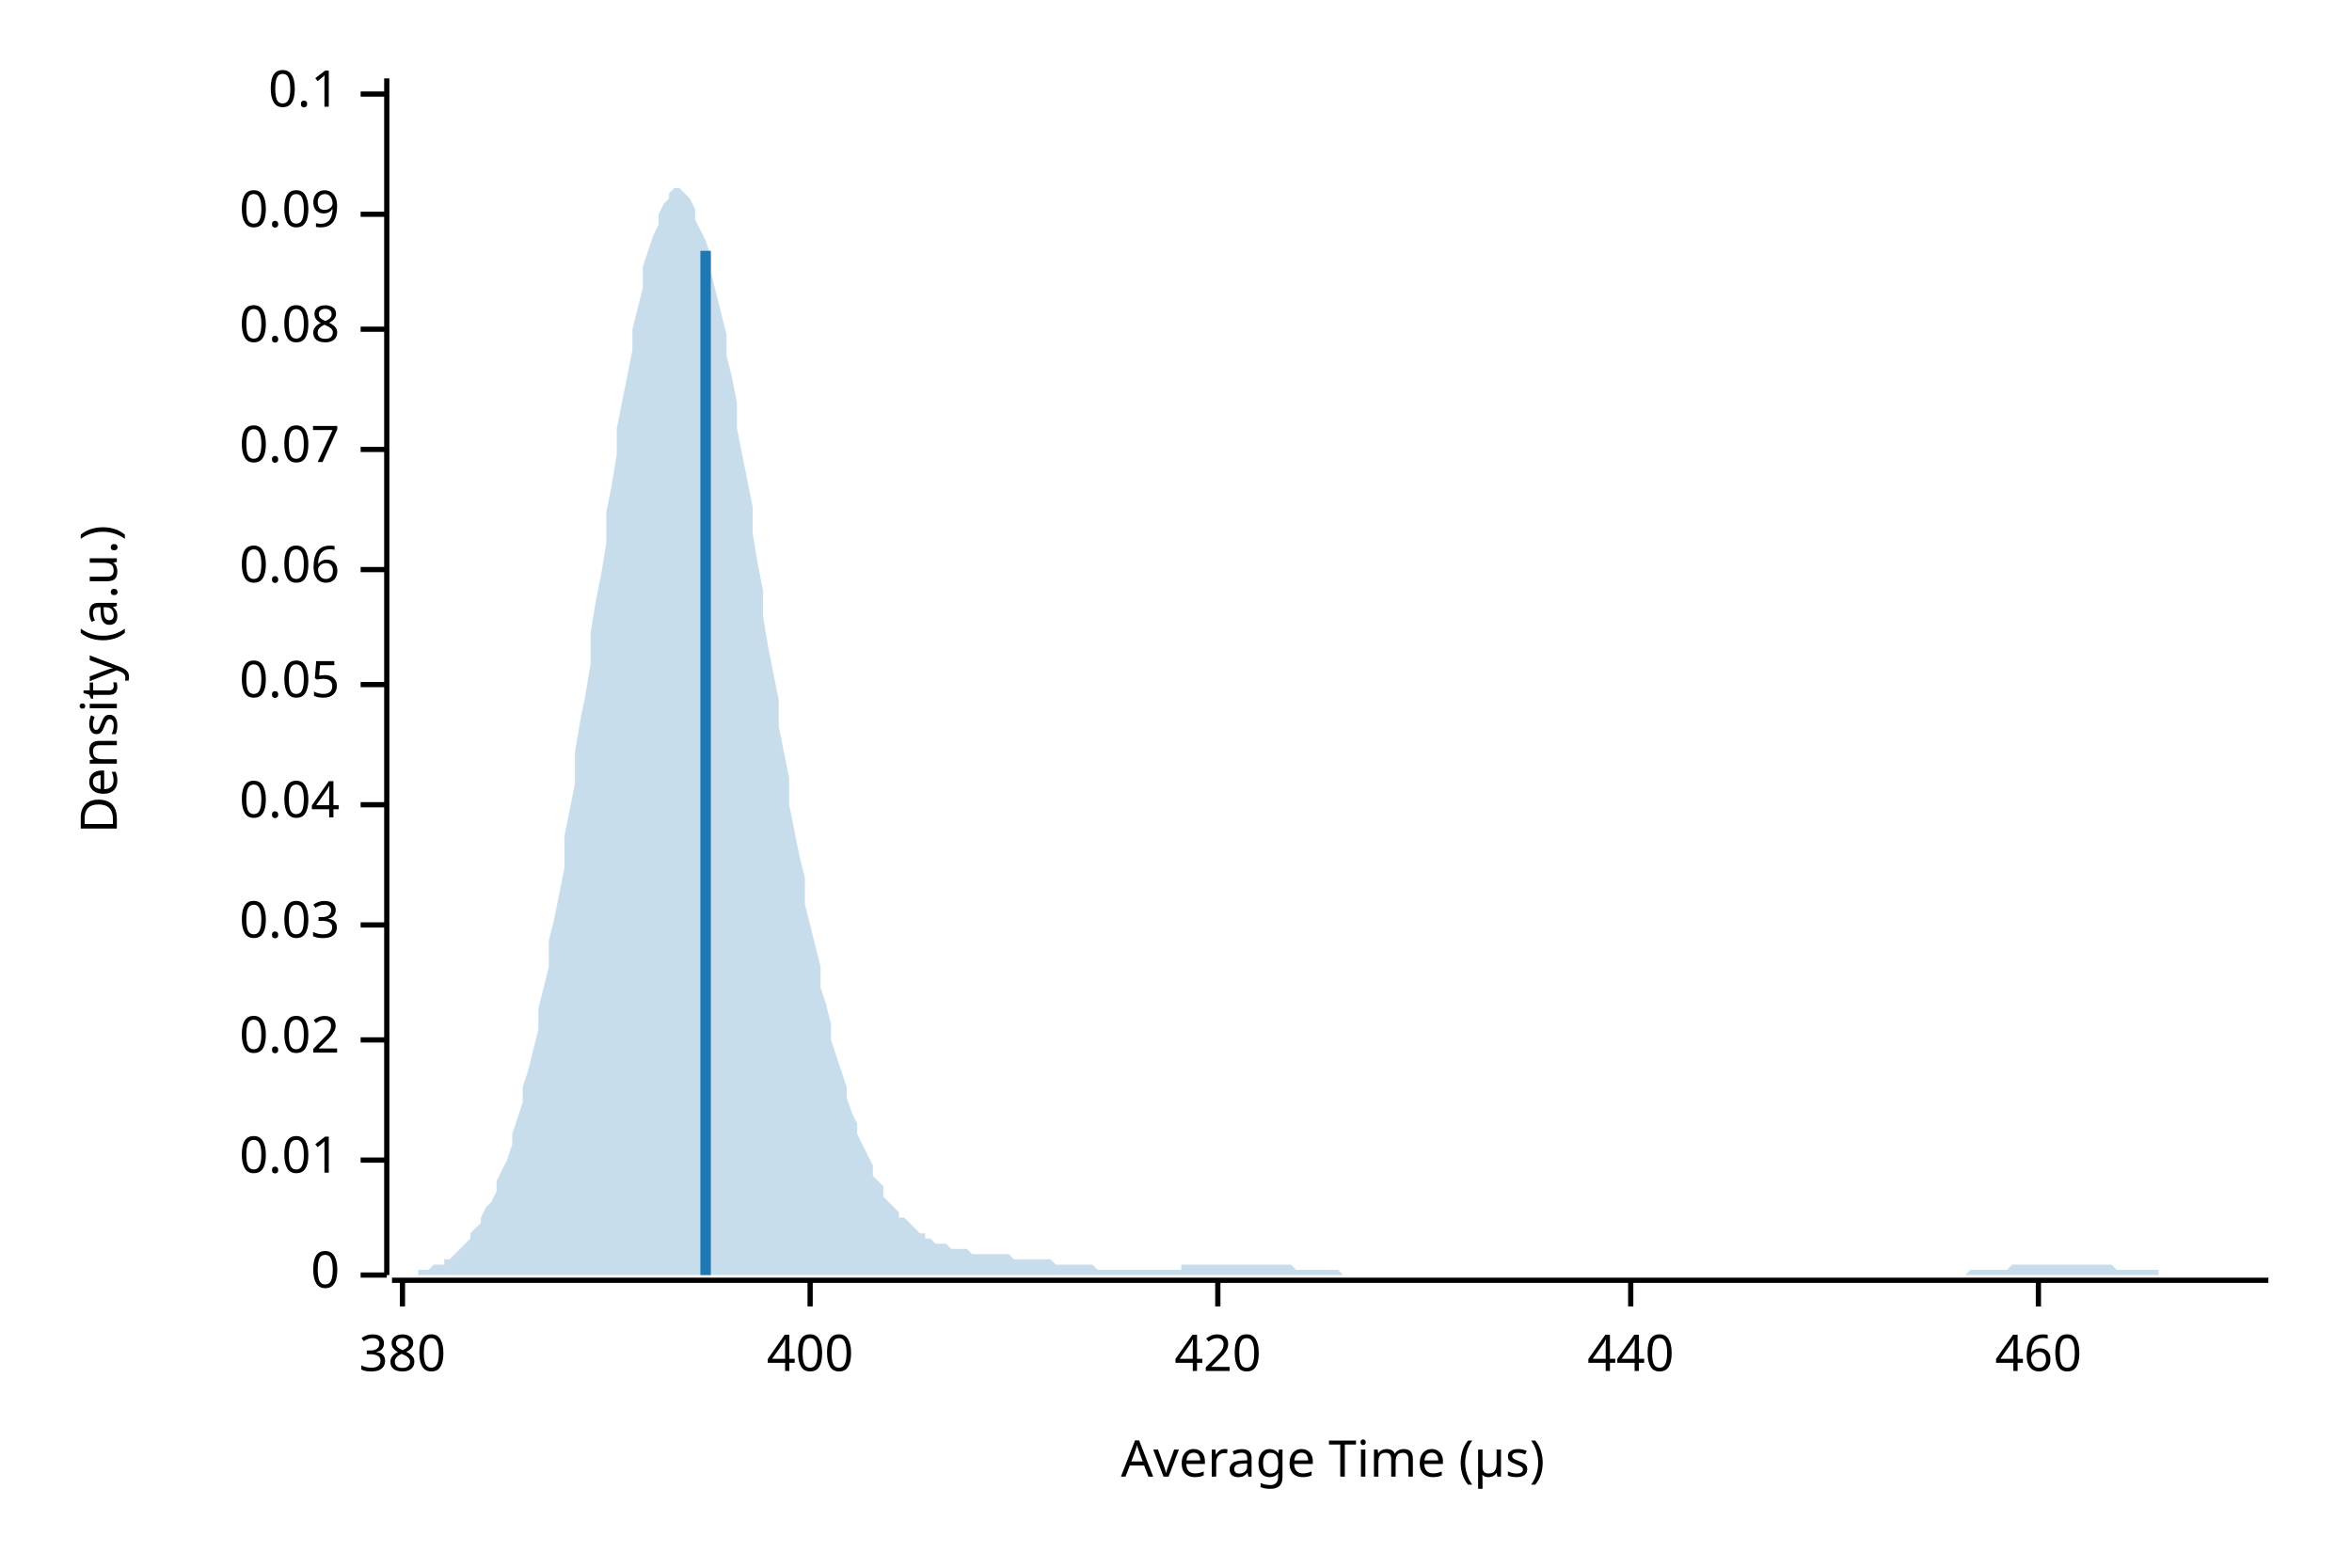
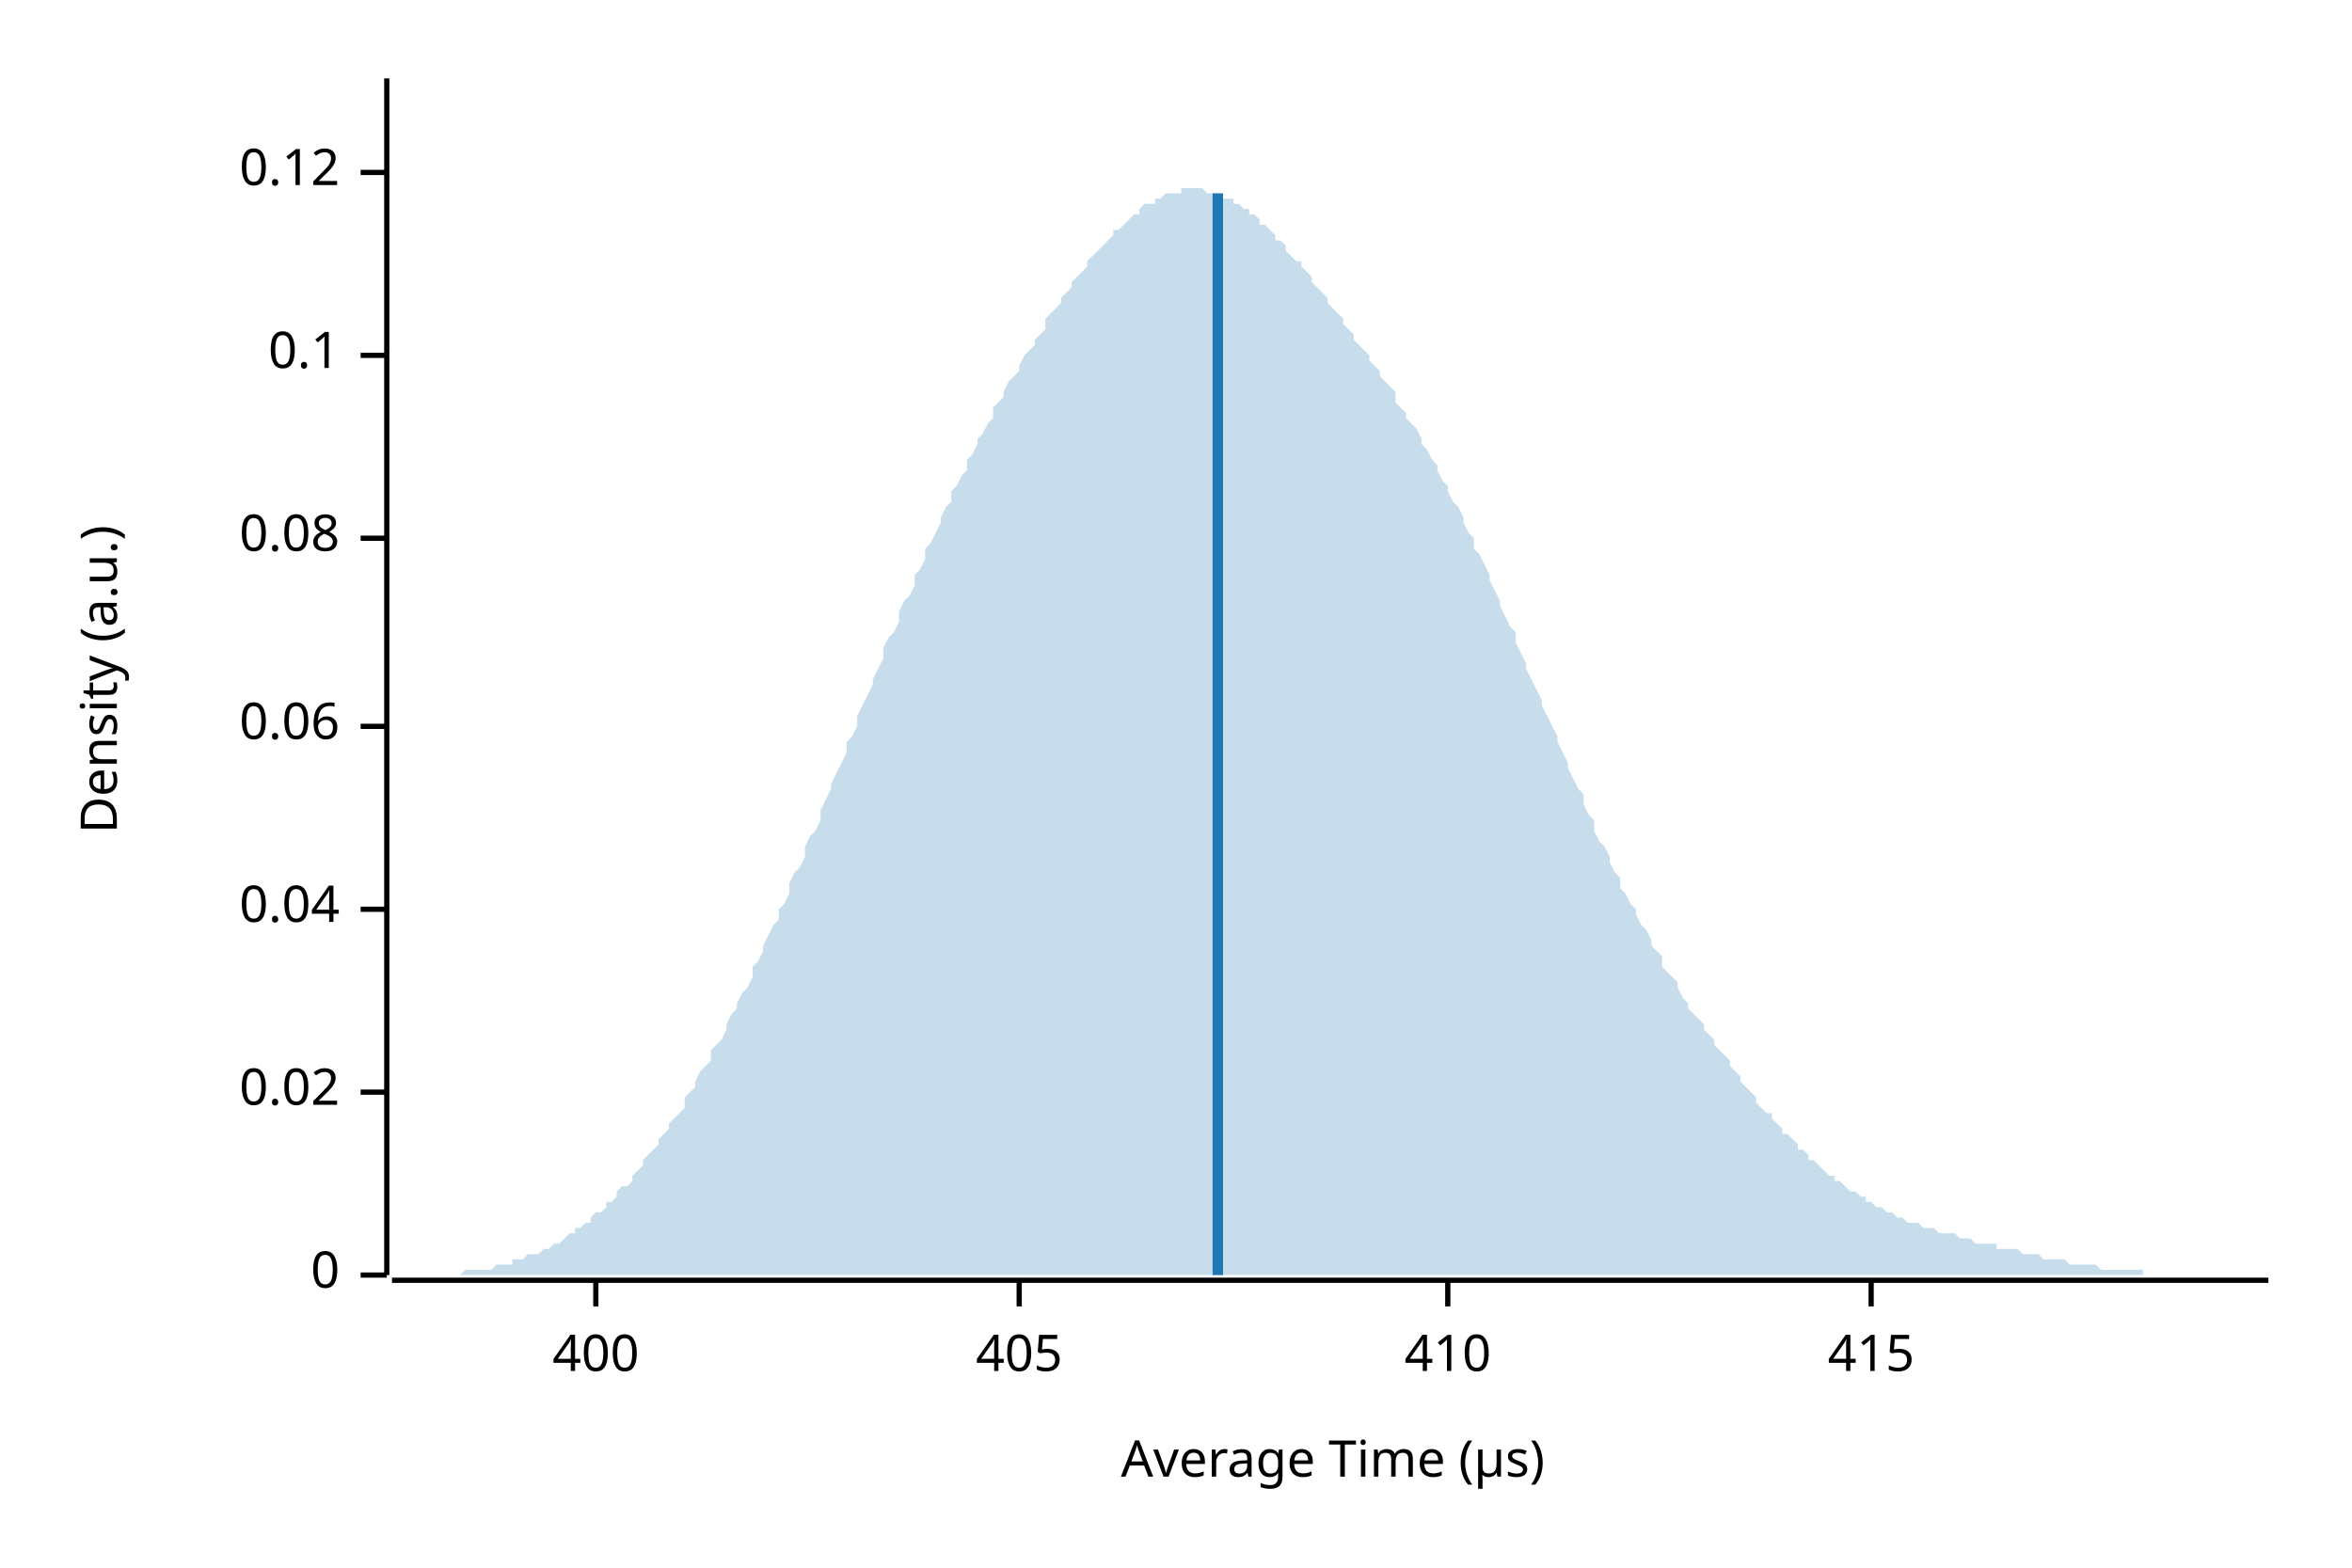
<svg xmlns="http://www.w3.org/2000/svg" width="450" height="300" viewBox="0 0 450 300">
  <text x="15" y="130" dy="0.76em" text-anchor="middle" font-family="sans-serif" font-size="9.677" opacity="1" fill="#000000" transform="rotate(270, 15, 130)">
Density (a.u.)
</text>
  <text x="255" y="285" dy="-0.5ex" text-anchor="middle" font-family="sans-serif" font-size="9.677" opacity="1" fill="#000000">
Average Time (µs)
</text>
  <polyline fill="none" opacity="1" stroke="#000000" stroke-width="1" points="74,15 74,244 " />
  <text x="65" y="244" dy="0.5ex" text-anchor="end" font-family="sans-serif" font-size="9.677" opacity="1" fill="#000000">
0
</text>
  <polyline fill="none" opacity="1" stroke="#000000" stroke-width="1" points="69,244 74,244 " />
-   <text x="65" y="222" dy="0.5ex" text-anchor="end" font-family="sans-serif" font-size="9.677" opacity="1" fill="#000000">
- 0.01
- </text>
-   <polyline fill="none" opacity="1" stroke="#000000" stroke-width="1" points="69,222 74,222 " />
-   <text x="65" y="199" dy="0.5ex" text-anchor="end" font-family="sans-serif" font-size="9.677" opacity="1" fill="#000000">
+   <text x="65" y="209" dy="0.5ex" text-anchor="end" font-family="sans-serif" font-size="9.677" opacity="1" fill="#000000">
0.02
</text>
-   <polyline fill="none" opacity="1" stroke="#000000" stroke-width="1" points="69,199 74,199 " />
-   <text x="65" y="177" dy="0.5ex" text-anchor="end" font-family="sans-serif" font-size="9.677" opacity="1" fill="#000000">
- 0.03
- </text>
-   <polyline fill="none" opacity="1" stroke="#000000" stroke-width="1" points="69,177 74,177 " />
-   <text x="65" y="154" dy="0.5ex" text-anchor="end" font-family="sans-serif" font-size="9.677" opacity="1" fill="#000000">
+   <polyline fill="none" opacity="1" stroke="#000000" stroke-width="1" points="69,209 74,209 " />
+   <text x="65" y="174" dy="0.5ex" text-anchor="end" font-family="sans-serif" font-size="9.677" opacity="1" fill="#000000">
0.04
</text>
-   <polyline fill="none" opacity="1" stroke="#000000" stroke-width="1" points="69,154 74,154 " />
-   <text x="65" y="131" dy="0.5ex" text-anchor="end" font-family="sans-serif" font-size="9.677" opacity="1" fill="#000000">
- 0.05
- </text>
-   <polyline fill="none" opacity="1" stroke="#000000" stroke-width="1" points="69,131 74,131 " />
-   <text x="65" y="109" dy="0.5ex" text-anchor="end" font-family="sans-serif" font-size="9.677" opacity="1" fill="#000000">
+   <polyline fill="none" opacity="1" stroke="#000000" stroke-width="1" points="69,174 74,174 " />
+   <text x="65" y="139" dy="0.5ex" text-anchor="end" font-family="sans-serif" font-size="9.677" opacity="1" fill="#000000">
0.06
</text>
-   <polyline fill="none" opacity="1" stroke="#000000" stroke-width="1" points="69,109 74,109 " />
-   <text x="65" y="86" dy="0.5ex" text-anchor="end" font-family="sans-serif" font-size="9.677" opacity="1" fill="#000000">
- 0.07
- </text>
-   <polyline fill="none" opacity="1" stroke="#000000" stroke-width="1" points="69,86 74,86 " />
-   <text x="65" y="63" dy="0.5ex" text-anchor="end" font-family="sans-serif" font-size="9.677" opacity="1" fill="#000000">
+   <polyline fill="none" opacity="1" stroke="#000000" stroke-width="1" points="69,139 74,139 " />
+   <text x="65" y="103" dy="0.5ex" text-anchor="end" font-family="sans-serif" font-size="9.677" opacity="1" fill="#000000">
0.08
</text>
-   <polyline fill="none" opacity="1" stroke="#000000" stroke-width="1" points="69,63 74,63 " />
-   <text x="65" y="41" dy="0.5ex" text-anchor="end" font-family="sans-serif" font-size="9.677" opacity="1" fill="#000000">
- 0.09
- </text>
-   <polyline fill="none" opacity="1" stroke="#000000" stroke-width="1" points="69,41 74,41 " />
-   <text x="65" y="18" dy="0.5ex" text-anchor="end" font-family="sans-serif" font-size="9.677" opacity="1" fill="#000000">
+   <polyline fill="none" opacity="1" stroke="#000000" stroke-width="1" points="69,103 74,103 " />
+   <text x="65" y="68" dy="0.5ex" text-anchor="end" font-family="sans-serif" font-size="9.677" opacity="1" fill="#000000">
0.1
</text>
-   <polyline fill="none" opacity="1" stroke="#000000" stroke-width="1" points="69,18 74,18 " />
+   <polyline fill="none" opacity="1" stroke="#000000" stroke-width="1" points="69,68 74,68 " />
+   <text x="65" y="33" dy="0.5ex" text-anchor="end" font-family="sans-serif" font-size="9.677" opacity="1" fill="#000000">
+ 0.12
+ </text>
+   <polyline fill="none" opacity="1" stroke="#000000" stroke-width="1" points="69,33 74,33 " />
  <polyline fill="none" opacity="1" stroke="#000000" stroke-width="1" points="75,245 434,245 " />
-   <text x="77" y="255" dy="0.76em" text-anchor="middle" font-family="sans-serif" font-size="9.677" opacity="1" fill="#000000">
- 380
- </text>
-   <polyline fill="none" opacity="1" stroke="#000000" stroke-width="1" points="77,245 77,250 " />
-   <text x="155" y="255" dy="0.76em" text-anchor="middle" font-family="sans-serif" font-size="9.677" opacity="1" fill="#000000">
+   <text x="114" y="255" dy="0.76em" text-anchor="middle" font-family="sans-serif" font-size="9.677" opacity="1" fill="#000000">
400
</text>
-   <polyline fill="none" opacity="1" stroke="#000000" stroke-width="1" points="155,245 155,250 " />
-   <text x="233" y="255" dy="0.76em" text-anchor="middle" font-family="sans-serif" font-size="9.677" opacity="1" fill="#000000">
- 420
+   <polyline fill="none" opacity="1" stroke="#000000" stroke-width="1" points="114,245 114,250 " />
+   <text x="195" y="255" dy="0.76em" text-anchor="middle" font-family="sans-serif" font-size="9.677" opacity="1" fill="#000000">
+ 405
</text>
-   <polyline fill="none" opacity="1" stroke="#000000" stroke-width="1" points="233,245 233,250 " />
-   <text x="312" y="255" dy="0.76em" text-anchor="middle" font-family="sans-serif" font-size="9.677" opacity="1" fill="#000000">
- 440
+   <polyline fill="none" opacity="1" stroke="#000000" stroke-width="1" points="195,245 195,250 " />
+   <text x="277" y="255" dy="0.76em" text-anchor="middle" font-family="sans-serif" font-size="9.677" opacity="1" fill="#000000">
+ 410
</text>
-   <polyline fill="none" opacity="1" stroke="#000000" stroke-width="1" points="312,245 312,250 " />
-   <text x="390" y="255" dy="0.76em" text-anchor="middle" font-family="sans-serif" font-size="9.677" opacity="1" fill="#000000">
- 460
+   <polyline fill="none" opacity="1" stroke="#000000" stroke-width="1" points="277,245 277,250 " />
+   <text x="358" y="255" dy="0.76em" text-anchor="middle" font-family="sans-serif" font-size="9.677" opacity="1" fill="#000000">
+ 415
</text>
-   <polyline fill="none" opacity="1" stroke="#000000" stroke-width="1" points="390,245 390,250 " />
-   <polygon opacity="0.25" fill="#1F78B4" points="75,244 75,244 76,244 77,244 77,244 78,244 79,244 80,244 80,243 81,243 82,243 82,243 83,242 84,242 85,242 85,241 86,241 87,240 87,240 88,239 89,238 90,237 90,236 91,235 92,234 92,233 93,231 94,230 95,228 95,226 96,224 97,222 98,219 98,217 99,214 100,211 100,208 101,205 102,201 103,197 103,193 104,189 105,185 105,180 106,176 107,171 108,166 108,160 109,155 110,150 110,144 111,138 112,133 113,127 113,121 114,115 115,110 116,104 116,98 117,93 118,87 118,82 119,77 120,72 121,67 121,63 122,59 123,55 123,51 124,48 125,45 126,43 126,41 127,39 128,38 128,37 129,36 130,36 131,37 131,37 132,38 133,40 133,42 134,44 135,46 136,49 136,52 137,56 138,60 139,64 139,68 140,72 141,77 141,82 142,87 143,92 144,97 144,102 145,108 146,113 146,118 147,124 148,129 149,134 149,139 150,144 151,149 151,154 152,159 153,164 154,168 154,173 155,177 156,181 157,185 157,189 158,192 159,196 159,199 160,202 161,205 162,208 162,210 163,213 164,215 164,217 165,219 166,221 167,223 167,225 168,226 169,227 169,229 170,230 171,231 172,232 172,233 173,233 174,234 175,235 175,235 176,236 177,236 177,237 178,237 179,238 180,238 180,238 181,238 182,239 182,239 183,239 184,239 185,239 185,239 186,240 187,240 187,240 188,240 189,240 190,240 190,240 191,240 192,240 192,240 193,240 194,241 195,241 195,241 196,241 197,241 198,241 198,241 199,241 200,241 200,241 201,241 202,242 203,242 203,242 204,242 205,242 205,242 206,242 207,242 208,242 208,242 209,242 210,243 210,243 211,243 212,243 213,243 213,243 214,243 215,243 216,243 216,243 217,243 218,243 218,243 219,243 220,243 221,243 221,243 222,243 223,243 223,243 224,243 225,243 226,243 226,242 227,242 228,242 228,242 229,242 230,242 231,242 231,242 232,242 233,242 233,242 234,242 235,242 236,242 236,242 237,242 238,242 239,242 239,242 240,242 241,242 241,242 242,242 243,242 244,242 244,242 245,242 246,242 246,242 247,242 248,243 249,243 249,243 250,243 251,243 251,243 252,243 253,243 254,243 254,243 255,243 256,243 257,244 257,244 258,244 259,244 259,244 260,244 261,244 262,244 262,244 263,244 264,244 264,244 265,244 266,244 267,244 267,244 268,244 269,244 269,244 270,244 271,244 272,244 272,244 273,244 274,244 275,244 275,244 276,244 277,244 277,244 278,244 279,244 280,244 280,244 281,244 282,244 282,244 283,244 284,244 285,244 285,244 286,244 287,244 287,244 288,244 289,244 290,244 290,244 291,244 292,244 292,244 293,244 294,244 295,244 295,244 296,244 297,244 298,244 298,244 299,244 300,244 300,244 301,244 302,244 303,244 303,244 304,244 305,244 305,244 306,244 307,244 308,244 308,244 309,244 310,244 310,244 311,244 312,244 313,244 313,244 314,244 315,244 316,244 316,244 317,244 318,244 318,244 319,244 320,244 321,244 321,244 322,244 323,244 323,244 324,244 325,244 326,244 326,244 327,244 328,244 328,244 329,244 330,244 331,244 331,244 332,244 333,244 333,244 334,244 335,244 336,244 336,244 337,244 338,244 339,244 339,244 340,244 341,244 341,244 342,244 343,244 344,244 344,244 345,244 346,244 346,244 347,244 348,244 349,244 349,244 350,244 351,244 351,244 352,244 353,244 354,244 354,244 355,244 356,244 357,244 357,244 358,244 359,244 359,244 360,244 361,244 362,244 362,244 363,244 364,244 364,244 365,244 366,244 367,244 367,244 368,244 369,244 369,244 370,244 371,244 372,244 372,244 373,244 374,244 375,244 375,244 376,244 377,243 377,243 378,243 379,243 380,243 380,243 381,243 382,243 382,243 383,243 384,243 385,242 385,242 386,242 387,242 387,242 388,242 389,242 390,242 390,242 391,242 392,242 392,242 393,242 394,242 395,242 395,242 396,242 397,242 398,242 398,242 399,242 400,242 400,242 401,242 402,242 403,242 403,242 404,242 405,243 405,243 406,243 407,243 408,243 408,243 409,243 410,243 410,243 411,243 412,243 413,243 413,244 414,244 415,244 416,244 416,244 417,244 418,244 418,244 419,244 420,244 421,244 421,244 422,244 423,244 423,244 424,244 425,244 426,244 426,244 427,244 428,244 428,244 429,244 430,244 431,244 431,244 432,244 433,244 434,244 434,244 75,244 " />
-   <polyline fill="none" opacity="1" stroke="#1F78B4" stroke-width="2" points="135,244 135,48 " />
+   <polyline fill="none" opacity="1" stroke="#000000" stroke-width="1" points="358,245 358,250 " />
+   <polygon opacity="0.25" fill="#1F78B4" points="75,244 75,244 76,244 77,244 77,244 78,244 79,244 80,244 80,244 81,244 82,244 82,244 83,244 84,244 85,244 85,244 86,244 87,244 87,244 88,244 89,243 90,243 90,243 91,243 92,243 92,243 93,243 94,243 95,242 95,242 96,242 97,242 98,242 98,241 99,241 100,241 100,241 101,240 102,240 103,240 103,240 104,239 105,239 105,239 106,238 107,238 108,237 108,237 109,236 110,236 110,235 111,235 112,234 113,234 113,233 114,232 115,232 116,231 116,230 117,230 118,229 118,228 119,227 120,227 121,226 121,225 122,224 123,223 123,222 124,221 125,220 126,219 126,218 127,217 128,216 128,215 129,214 130,213 131,212 131,210 132,209 133,208 133,207 134,205 135,204 136,203 136,201 137,200 138,199 139,197 139,196 140,194 141,193 141,192 142,190 143,189 144,187 144,185 145,184 146,182 146,181 147,179 148,177 149,176 149,174 150,173 151,171 151,169 152,167 153,166 154,164 154,162 155,160 156,159 157,157 157,155 158,153 159,151 159,150 160,148 161,146 162,144 162,142 163,141 164,139 164,137 165,135 166,133 167,131 167,130 168,128 169,126 169,124 170,122 171,121 172,119 172,117 173,115 174,114 175,112 175,110 176,109 177,107 177,105 178,104 179,102 180,100 180,99 181,97 182,96 182,94 183,93 184,91 185,90 185,88 186,87 187,85 187,84 188,83 189,81 190,80 190,78 191,77 192,76 192,75 193,73 194,72 195,71 195,70 196,68 197,67 198,66 198,65 199,64 200,63 200,61 201,60 202,59 203,58 203,57 204,56 205,55 205,54 206,53 207,52 208,51 208,50 209,49 210,48 210,48 211,47 212,46 213,45 213,44 214,44 215,43 216,42 216,42 217,41 218,41 218,40 219,39 220,39 221,39 221,38 222,38 223,37 223,37 224,37 225,37 226,37 226,36 227,36 228,36 228,36 229,36 230,36 231,37 231,37 232,37 233,37 233,37 234,38 235,38 236,38 236,39 237,39 238,40 239,40 239,41 240,41 241,42 241,43 242,43 243,44 244,45 244,46 245,46 246,47 246,48 247,49 248,50 249,50 249,51 250,52 251,53 251,54 252,55 253,56 254,57 254,58 255,59 256,60 257,61 257,62 258,63 259,64 259,65 260,66 261,67 262,68 262,69 263,70 264,71 264,72 265,73 266,74 267,75 267,77 268,78 269,79 269,80 270,81 271,82 272,84 272,85 273,86 274,88 275,89 275,90 276,92 277,93 277,94 278,96 279,97 280,99 280,100 281,102 282,103 282,105 283,106 284,108 285,110 285,111 286,113 287,115 287,116 288,118 289,120 290,121 290,123 291,125 292,127 292,128 293,130 294,132 295,134 295,135 296,137 297,139 298,141 298,142 299,144 300,146 300,147 301,149 302,151 303,152 303,154 304,156 305,157 305,159 306,161 307,162 308,164 308,165 309,167 310,168 310,170 311,171 312,173 313,174 313,175 314,177 315,178 316,180 316,181 317,182 318,183 318,185 319,186 320,187 321,188 321,189 322,191 323,192 323,193 324,194 325,195 326,196 326,197 327,198 328,199 328,200 329,201 330,202 331,203 331,204 332,205 333,206 333,207 334,208 335,209 336,210 336,211 337,212 338,213 339,213 339,214 340,215 341,216 341,217 342,217 343,218 344,219 344,220 345,220 346,221 346,222 347,222 348,223 349,224 349,224 350,225 351,225 351,226 352,226 353,227 354,228 354,228 355,228 356,229 357,229 357,230 358,230 359,231 359,231 360,231 361,232 362,232 362,232 363,233 364,233 364,233 365,234 366,234 367,234 367,234 368,235 369,235 369,235 370,235 371,236 372,236 372,236 373,236 374,236 375,237 375,237 376,237 377,237 377,237 378,238 379,238 380,238 380,238 381,238 382,238 382,239 383,239 384,239 385,239 385,239 386,239 387,240 387,240 388,240 389,240 390,240 390,240 391,241 392,241 392,241 393,241 394,241 395,241 395,241 396,242 397,242 398,242 398,242 399,242 400,242 400,242 401,242 402,243 403,243 403,243 404,243 405,243 405,243 406,243 407,243 408,243 408,243 409,243 410,243 410,244 411,244 412,244 413,244 413,244 414,244 415,244 416,244 416,244 417,244 418,244 418,244 419,244 420,244 421,244 421,244 422,244 423,244 423,244 424,244 425,244 426,244 426,244 427,244 428,244 428,244 429,244 430,244 431,244 431,244 432,244 433,244 434,244 434,244 75,244 " />
+   <polyline fill="none" opacity="1" stroke="#1F78B4" stroke-width="2" points="233,244 233,37 " />
</svg>
